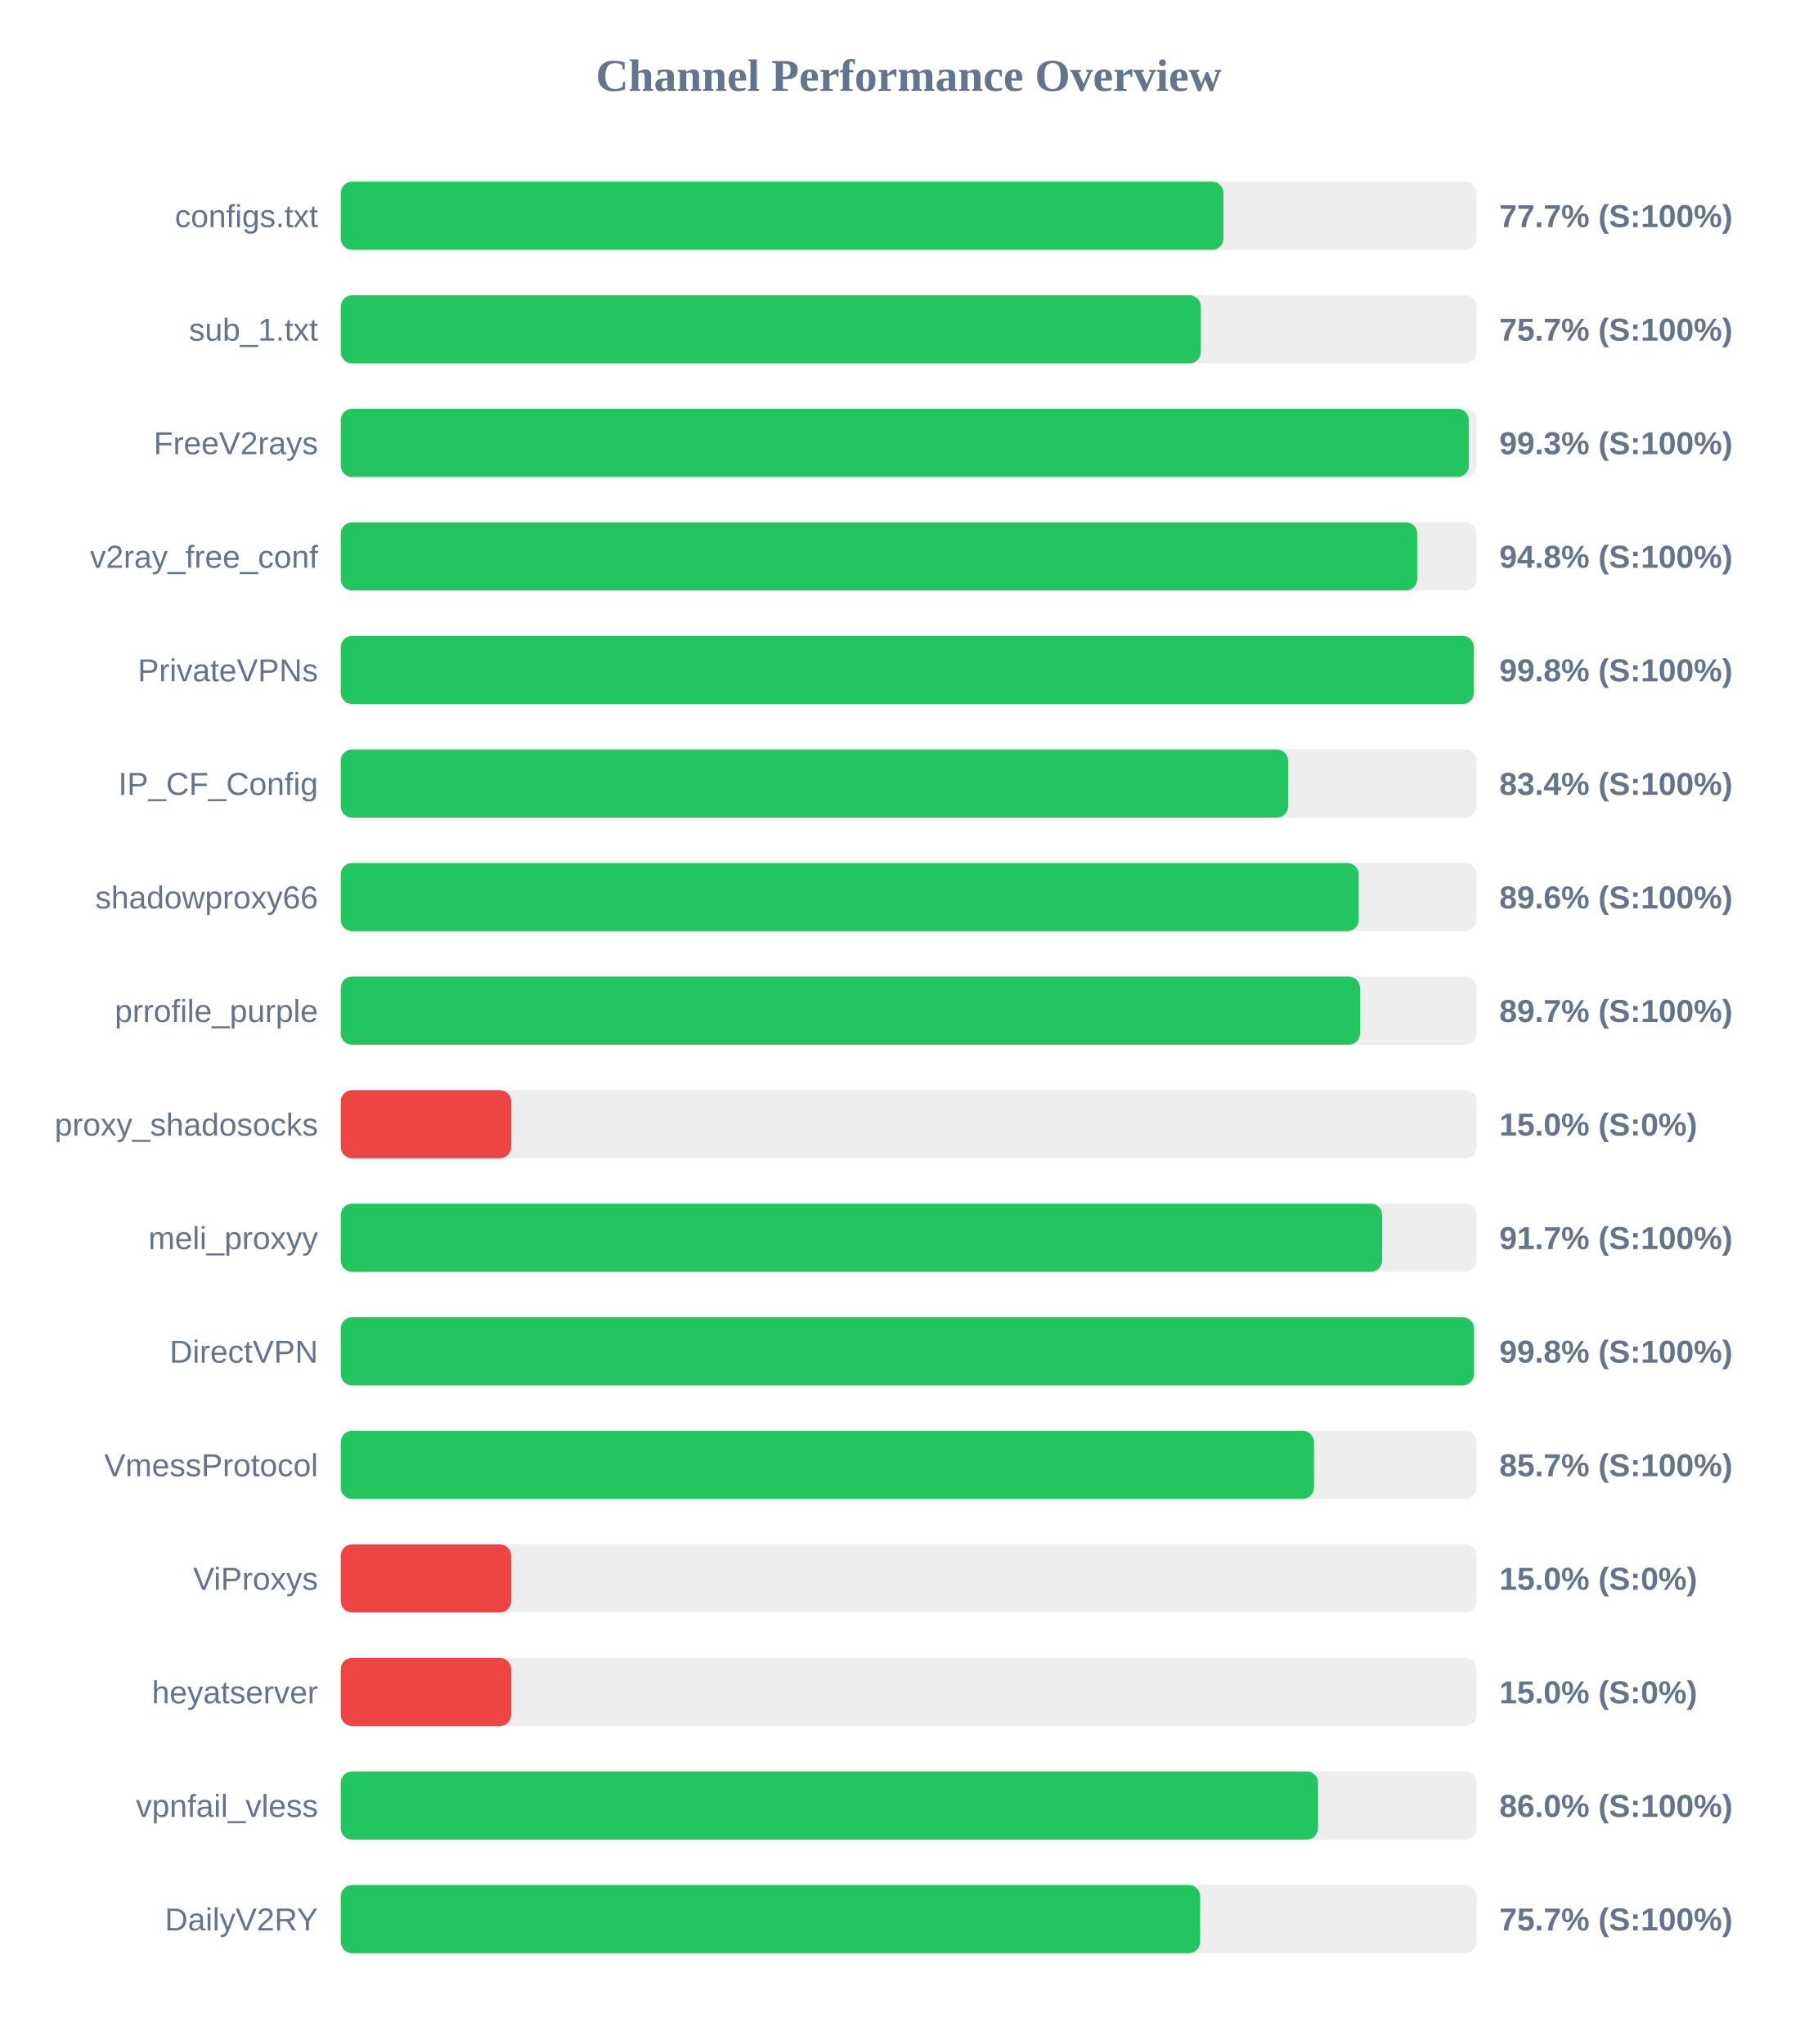
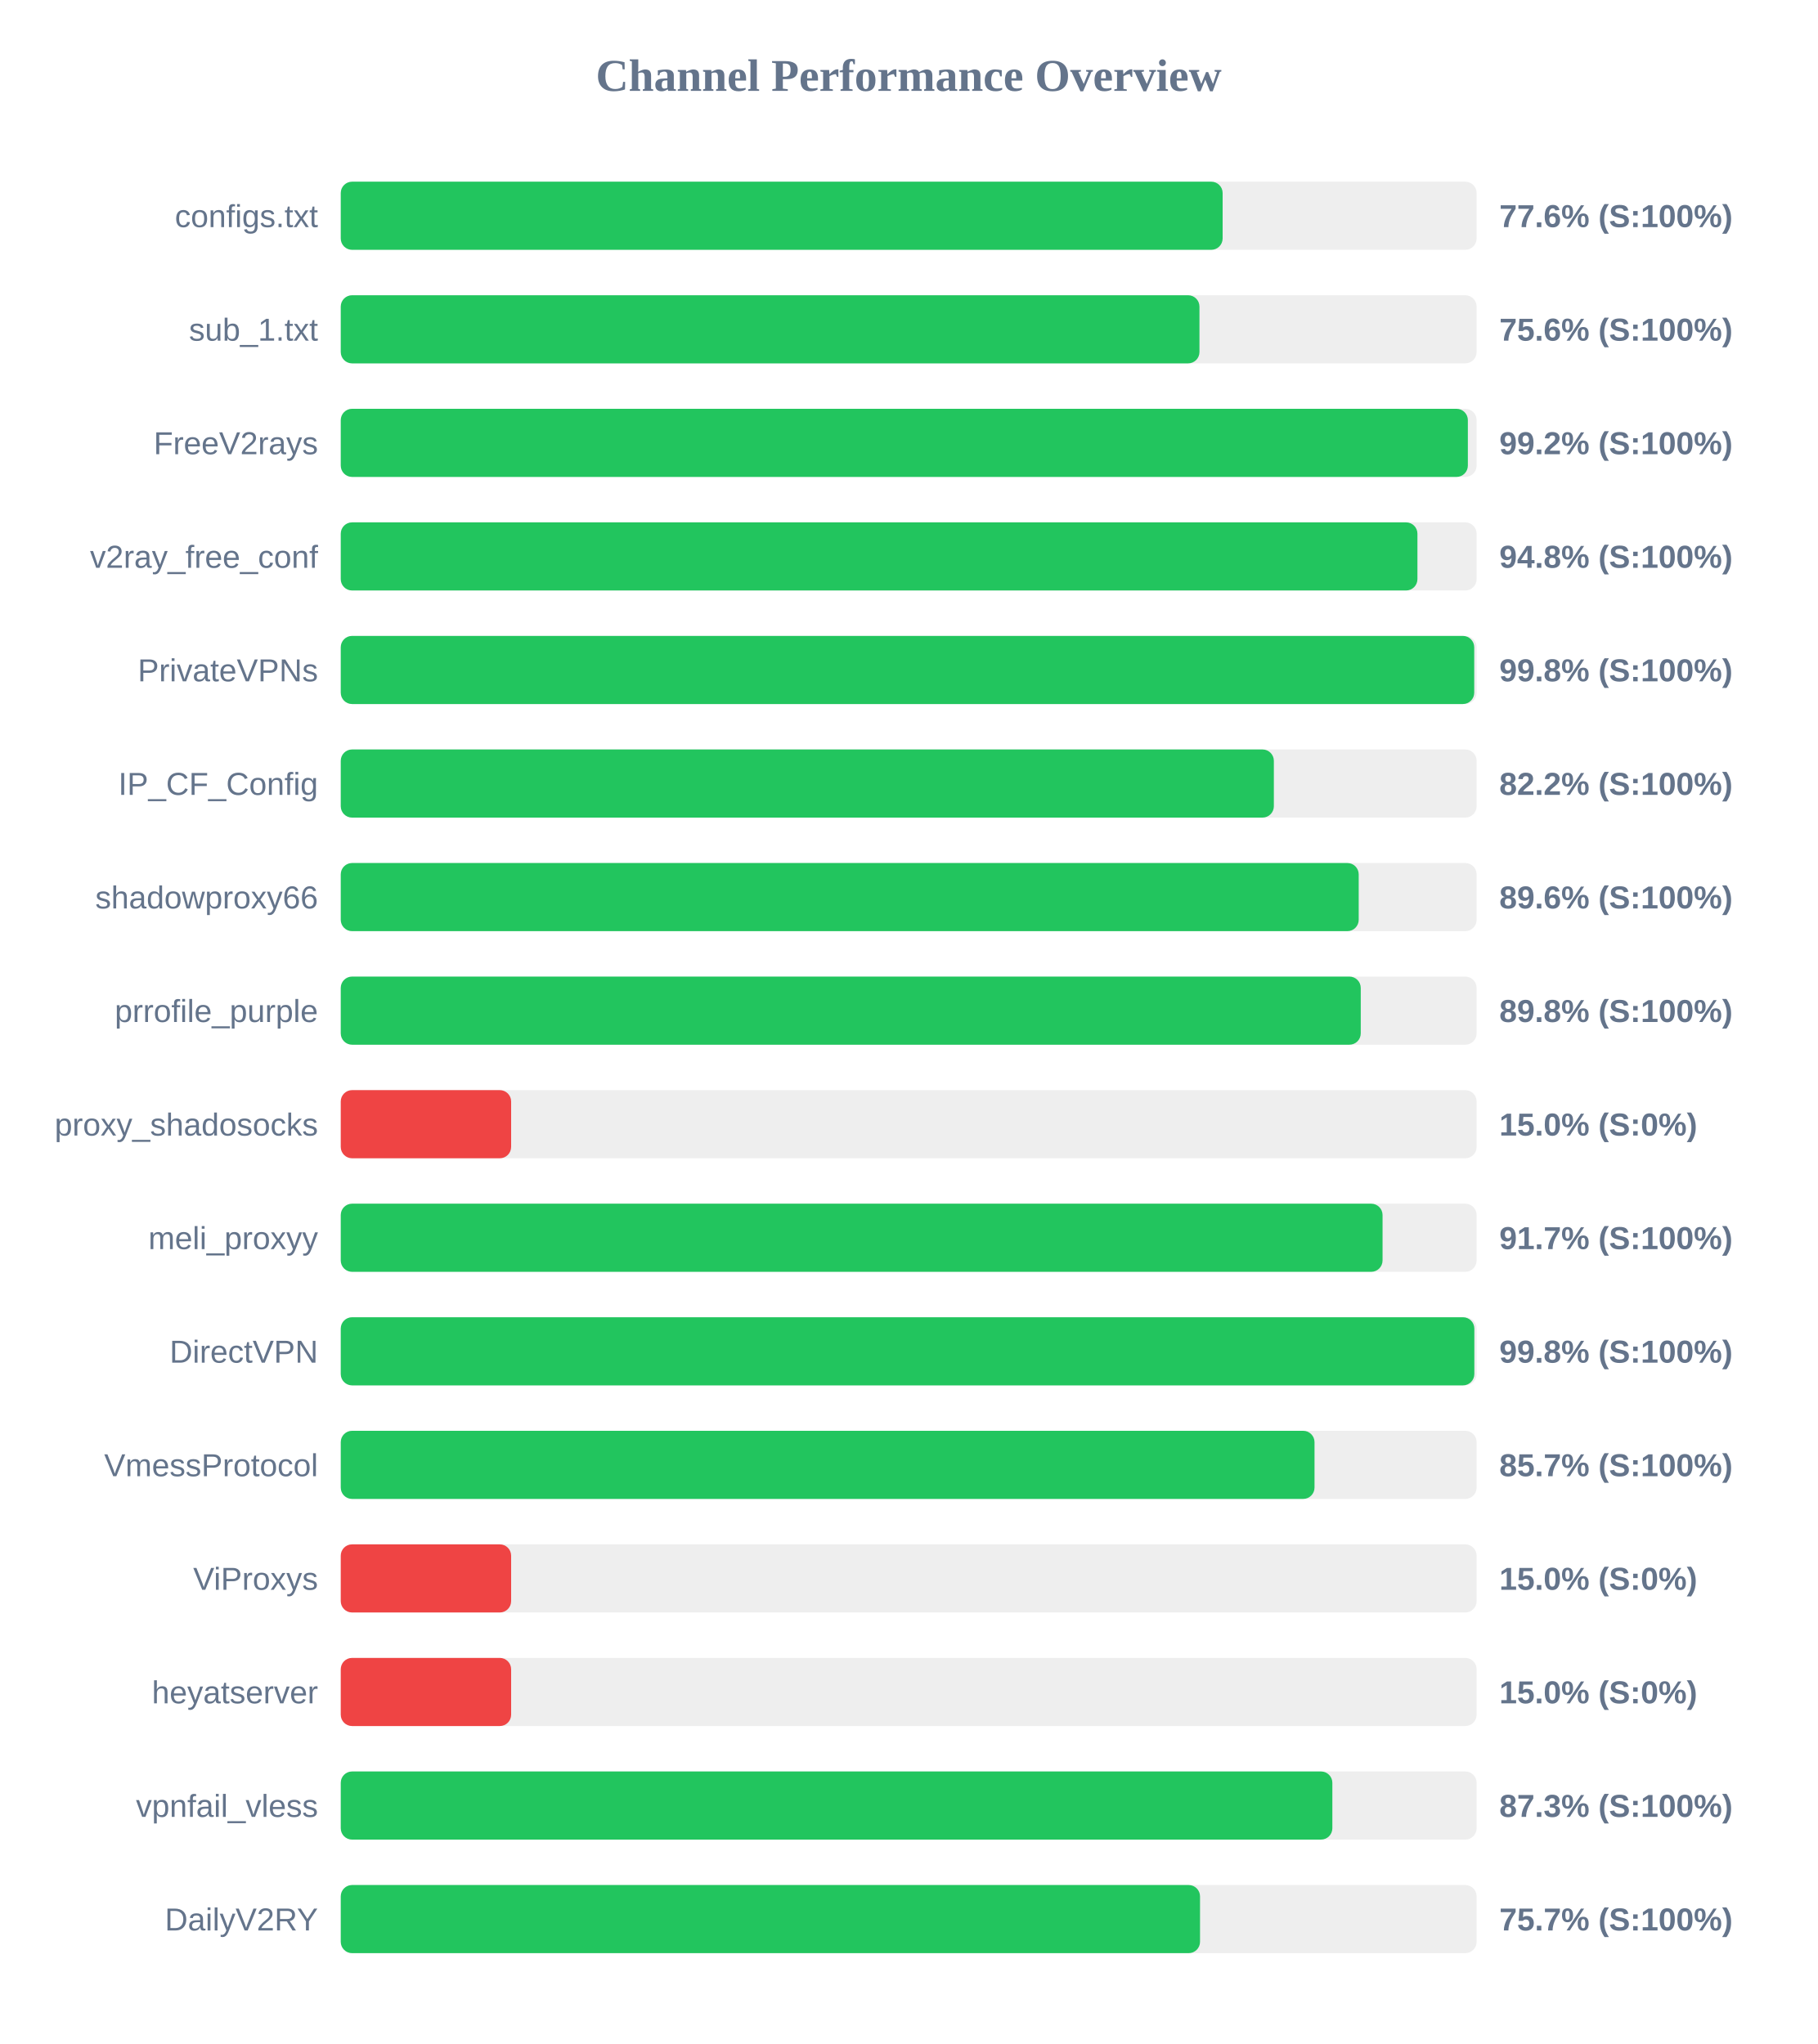
<svg xmlns="http://www.w3.org/2000/svg" width="800" height="900" version="1.1">
  <style>
        .row { font: 14px Arial; fill: #64748b; }
        .score { font: bold 14px Arial; fill: #64748b; }
    </style>
  <text x="400" y="40" text-anchor="middle" font-size="20px" font-weight="bold" fill="#64748b">Channel Performance Overview</text>
  <rect x="150" y="80" width="500" height="30" fill="#eee" rx="5" />
-   <rect x="150" y="80" width="388.55" height="30" fill="#22c55e" rx="5" />
+   <rect x="150" y="80" width="388.2" height="30" fill="#22c55e" rx="5" />
  <text x="140" y="100" text-anchor="end" class="row">configs.txt</text>
-   <text x="660" y="100" text-anchor="start" class="score">77.7% (S:100%)</text>
+   <text x="660" y="100" text-anchor="start" class="score">77.6% (S:100%)</text>
  <rect x="150" y="130" width="500" height="30" fill="#eee" rx="5" />
-   <rect x="150" y="130" width="378.6" height="30" fill="#22c55e" rx="5" />
+   <rect x="150" y="130" width="378.0" height="30" fill="#22c55e" rx="5" />
  <text x="140" y="150" text-anchor="end" class="row">sub_1.txt</text>
-   <text x="660" y="150" text-anchor="start" class="score">75.7% (S:100%)</text>
+   <text x="660" y="150" text-anchor="start" class="score">75.6% (S:100%)</text>
  <rect x="150" y="180" width="500" height="30" fill="#eee" rx="5" />
-   <rect x="150" y="180" width="496.6" height="30" fill="#22c55e" rx="5" />
+   <rect x="150" y="180" width="496.15" height="30" fill="#22c55e" rx="5" />
  <text x="140" y="200" text-anchor="end" class="row">FreeV2rays</text>
-   <text x="660" y="200" text-anchor="start" class="score">99.3% (S:100%)</text>
+   <text x="660" y="200" text-anchor="start" class="score">99.2% (S:100%)</text>
  <rect x="150" y="230" width="500" height="30" fill="#eee" rx="5" />
-   <rect x="150" y="230" width="473.85" height="30" fill="#22c55e" rx="5" />
+   <rect x="150" y="230" width="473.95" height="30" fill="#22c55e" rx="5" />
  <text x="140" y="250" text-anchor="end" class="row">v2ray_free_conf</text>
  <text x="660" y="250" text-anchor="start" class="score">94.8% (S:100%)</text>
  <rect x="150" y="280" width="500" height="30" fill="#eee" rx="5" />
-   <rect x="150" y="280" width="498.8" height="30" fill="#22c55e" rx="5" />
+   <rect x="150" y="280" width="498.95" height="30" fill="#22c55e" rx="5" />
  <text x="140" y="300" text-anchor="end" class="row">PrivateVPNs</text>
  <text x="660" y="300" text-anchor="start" class="score">99.8% (S:100%)</text>
  <rect x="150" y="330" width="500" height="30" fill="#eee" rx="5" />
-   <rect x="150" y="330" width="417.0" height="30" fill="#22c55e" rx="5" />
+   <rect x="150" y="330" width="410.75" height="30" fill="#22c55e" rx="5" />
  <text x="140" y="350" text-anchor="end" class="row">IP_CF_Config</text>
-   <text x="660" y="350" text-anchor="start" class="score">83.4% (S:100%)</text>
+   <text x="660" y="350" text-anchor="start" class="score">82.2% (S:100%)</text>
  <rect x="150" y="380" width="500" height="30" fill="#eee" rx="5" />
  <rect x="150" y="380" width="448.1" height="30" fill="#22c55e" rx="5" />
  <text x="140" y="400" text-anchor="end" class="row">shadowproxy66</text>
  <text x="660" y="400" text-anchor="start" class="score">89.6% (S:100%)</text>
  <rect x="150" y="430" width="500" height="30" fill="#eee" rx="5" />
-   <rect x="150" y="430" width="448.7" height="30" fill="#22c55e" rx="5" />
+   <rect x="150" y="430" width="449.0" height="30" fill="#22c55e" rx="5" />
  <text x="140" y="450" text-anchor="end" class="row">prrofile_purple</text>
-   <text x="660" y="450" text-anchor="start" class="score">89.7% (S:100%)</text>
+   <text x="660" y="450" text-anchor="start" class="score">89.8% (S:100%)</text>
  <rect x="150" y="480" width="500" height="30" fill="#eee" rx="5" />
  <rect x="150" y="480" width="75.0" height="30" fill="#ef4444" rx="5" />
  <text x="140" y="500" text-anchor="end" class="row">proxy_shadosocks</text>
  <text x="660" y="500" text-anchor="start" class="score">15.0% (S:0%)</text>
  <rect x="150" y="530" width="500" height="30" fill="#eee" rx="5" />
-   <rect x="150" y="530" width="458.4" height="30" fill="#22c55e" rx="5" />
+   <rect x="150" y="530" width="458.6" height="30" fill="#22c55e" rx="5" />
  <text x="140" y="550" text-anchor="end" class="row">meli_proxyy</text>
  <text x="660" y="550" text-anchor="start" class="score">91.7% (S:100%)</text>
  <rect x="150" y="580" width="500" height="30" fill="#eee" rx="5" />
-   <rect x="150" y="580" width="498.85" height="30" fill="#22c55e" rx="5" />
+   <rect x="150" y="580" width="499.0" height="30" fill="#22c55e" rx="5" />
  <text x="140" y="600" text-anchor="end" class="row">DirectVPN</text>
  <text x="660" y="600" text-anchor="start" class="score">99.8% (S:100%)</text>
  <rect x="150" y="630" width="500" height="30" fill="#eee" rx="5" />
-   <rect x="150" y="630" width="428.4" height="30" fill="#22c55e" rx="5" />
+   <rect x="150" y="630" width="428.65" height="30" fill="#22c55e" rx="5" />
  <text x="140" y="650" text-anchor="end" class="row">VmessProtocol</text>
  <text x="660" y="650" text-anchor="start" class="score">85.7% (S:100%)</text>
  <rect x="150" y="680" width="500" height="30" fill="#eee" rx="5" />
  <rect x="150" y="680" width="75.0" height="30" fill="#ef4444" rx="5" />
  <text x="140" y="700" text-anchor="end" class="row">ViProxys</text>
  <text x="660" y="700" text-anchor="start" class="score">15.0% (S:0%)</text>
  <rect x="150" y="730" width="500" height="30" fill="#eee" rx="5" />
  <rect x="150" y="730" width="75.0" height="30" fill="#ef4444" rx="5" />
  <text x="140" y="750" text-anchor="end" class="row">heyatserver</text>
  <text x="660" y="750" text-anchor="start" class="score">15.0% (S:0%)</text>
  <rect x="150" y="780" width="500" height="30" fill="#eee" rx="5" />
-   <rect x="150" y="780" width="430.2" height="30" fill="#22c55e" rx="5" />
+   <rect x="150" y="780" width="436.5" height="30" fill="#22c55e" rx="5" />
  <text x="140" y="800" text-anchor="end" class="row">vpnfail_vless</text>
-   <text x="660" y="800" text-anchor="start" class="score">86.0% (S:100%)</text>
+   <text x="660" y="800" text-anchor="start" class="score">87.3% (S:100%)</text>
  <rect x="150" y="830" width="500" height="30" fill="#eee" rx="5" />
-   <rect x="150" y="830" width="378.3" height="30" fill="#22c55e" rx="5" />
+   <rect x="150" y="830" width="378.25" height="30" fill="#22c55e" rx="5" />
  <text x="140" y="850" text-anchor="end" class="row">DailyV2RY</text>
  <text x="660" y="850" text-anchor="start" class="score">75.7% (S:100%)</text>
</svg>
